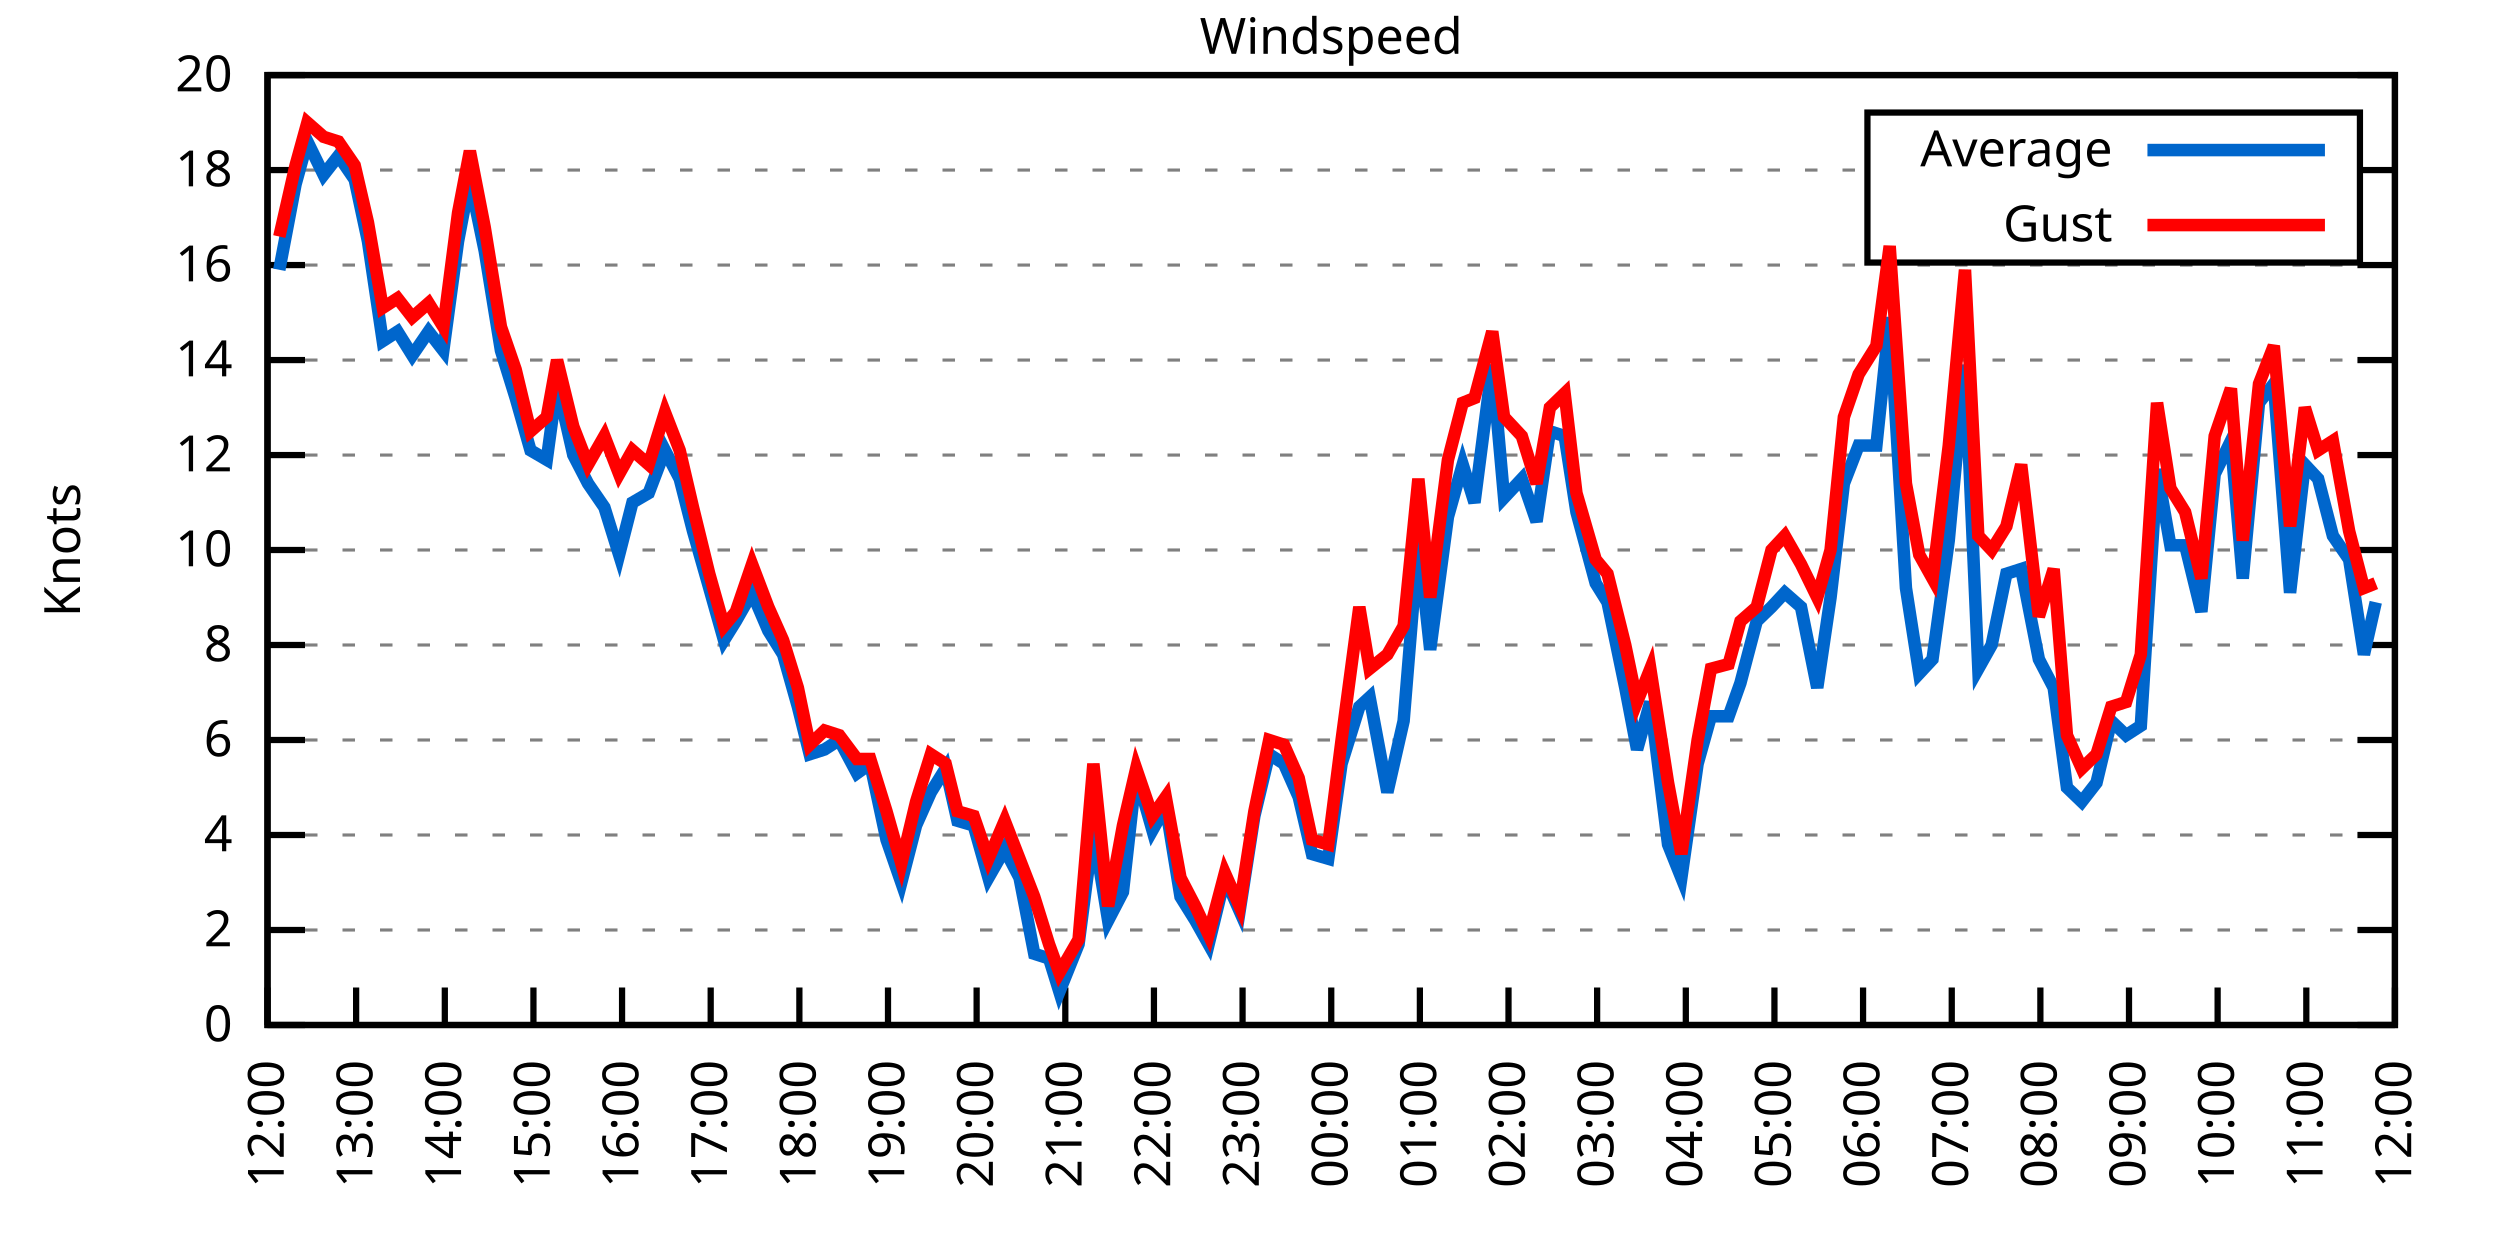
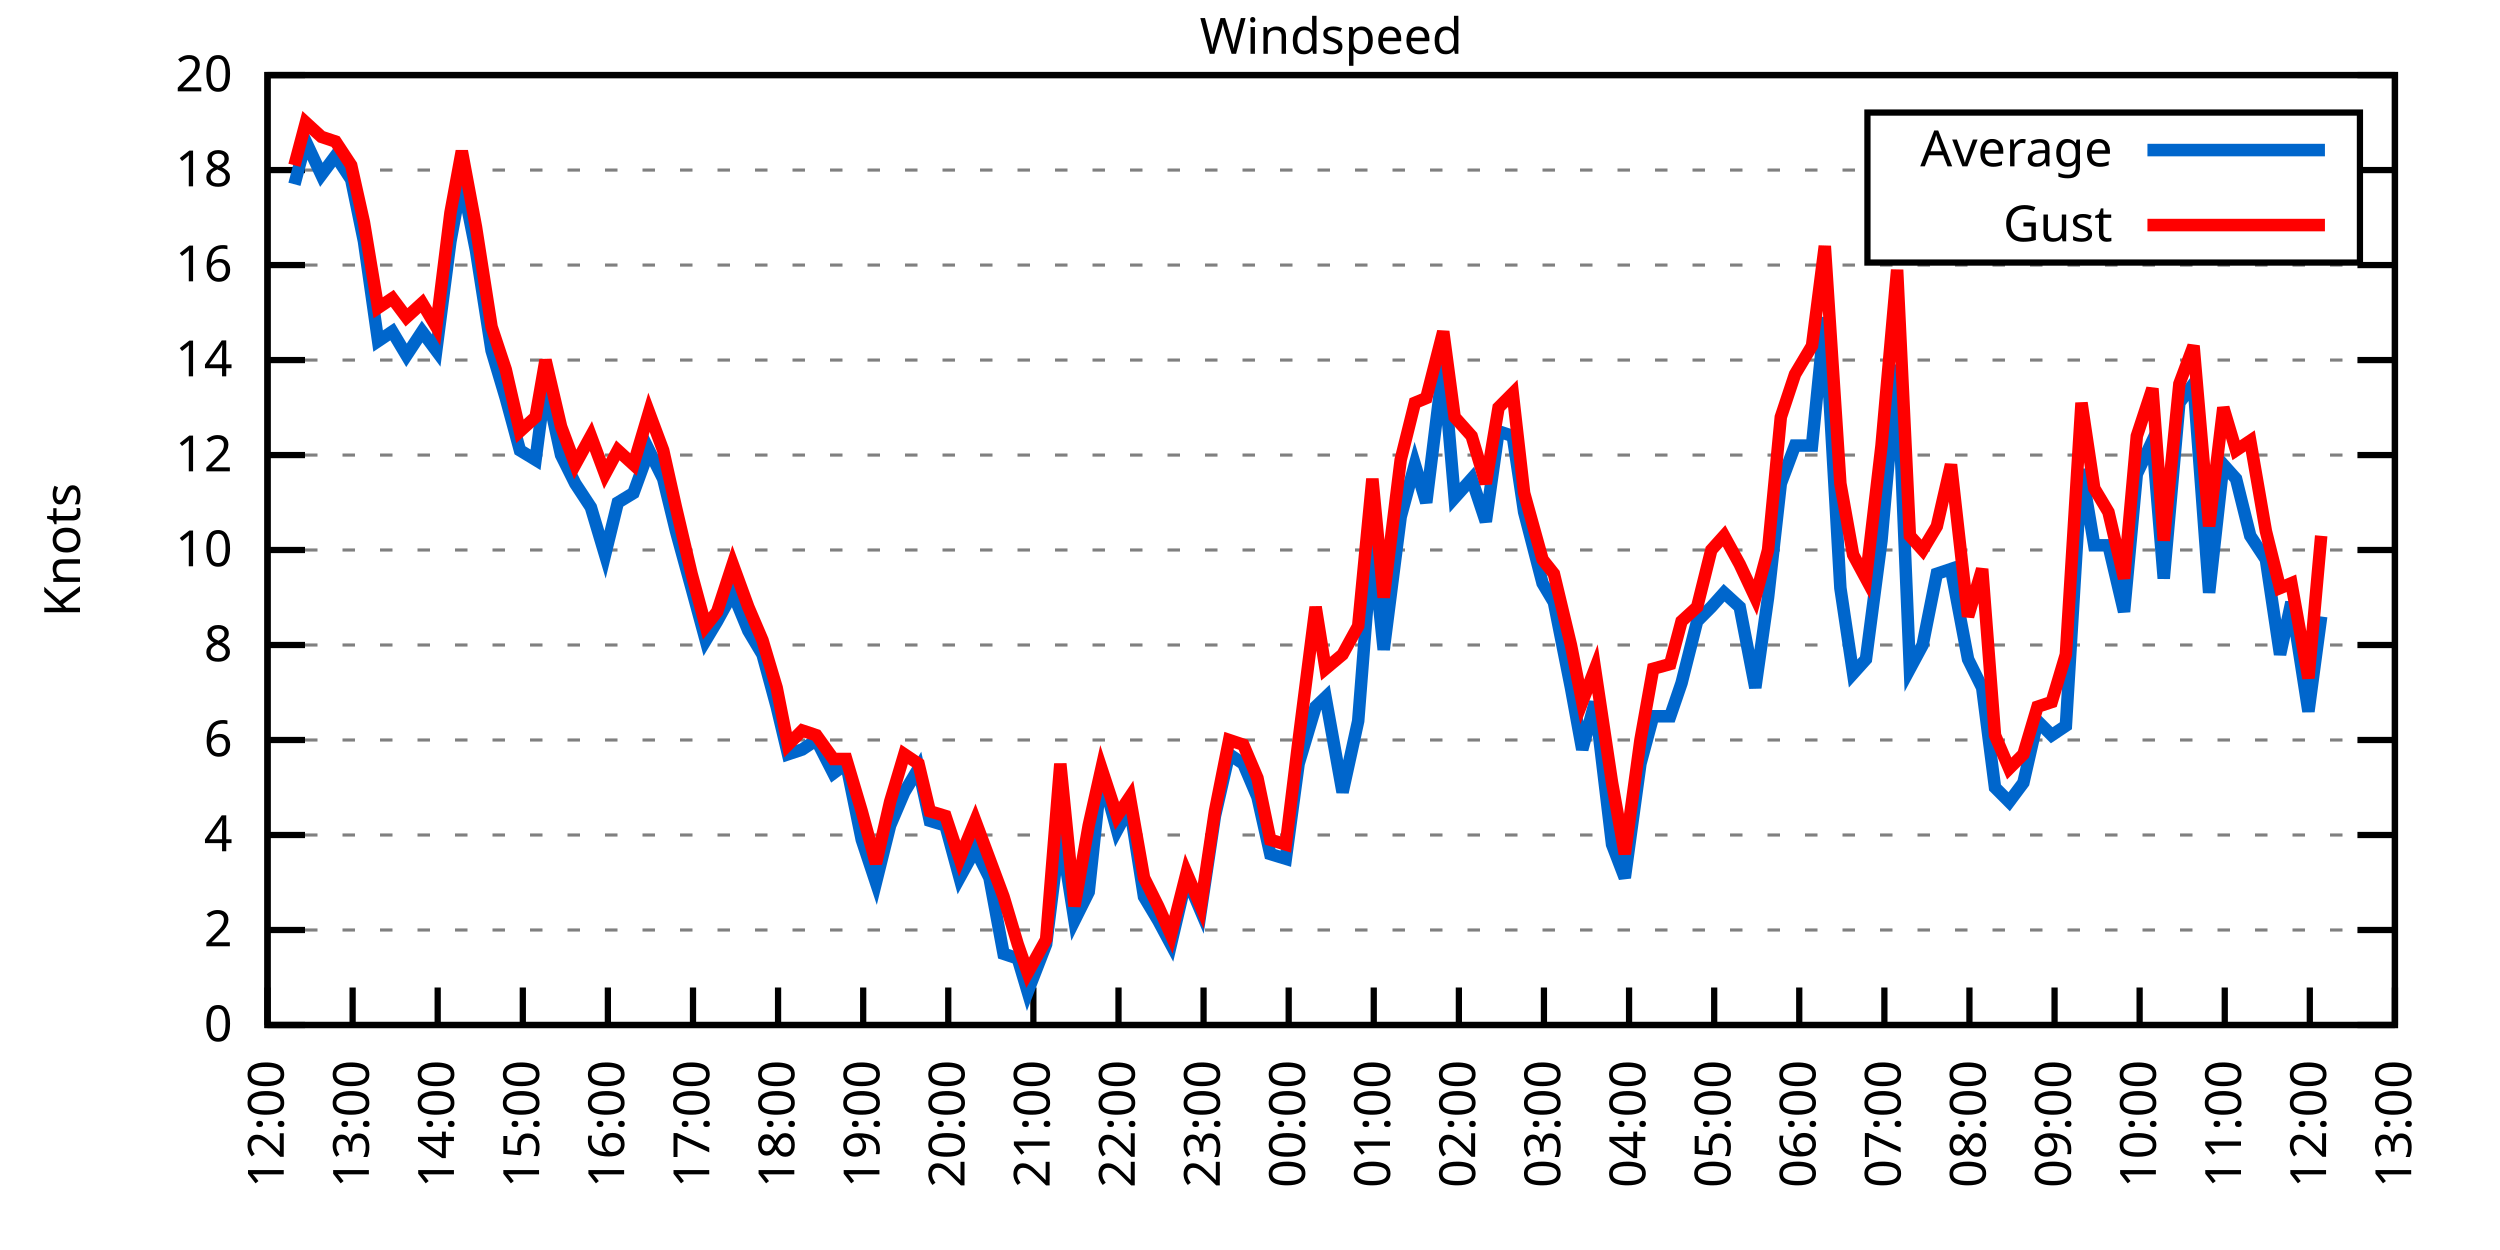
<svg xmlns="http://www.w3.org/2000/svg" xmlns:xlink="http://www.w3.org/1999/xlink" width="400" height="200" viewBox="0 0 400 200">
  <g id="gnuplot_canvas">
    <rect x="0" y="0" width="400" height="200" fill="none" />
    <defs>
      <circle id="gpDot" r="0.5" stroke-width="0.5" stroke="currentColor" />
      <path id="gpPt0" stroke-width="0.333" stroke="currentColor" d="M-1,0 h2 M0,-1 v2" />
      <path id="gpPt1" stroke-width="0.333" stroke="currentColor" d="M-1,-1 L1,1 M1,-1 L-1,1" />
      <path id="gpPt2" stroke-width="0.333" stroke="currentColor" d="M-1,0 L1,0 M0,-1 L0,1 M-1,-1 L1,1 M-1,1 L1,-1" />
      <rect id="gpPt3" stroke-width="0.333" stroke="currentColor" x="-1" y="-1" width="2" height="2" />
      <rect id="gpPt4" stroke-width="0.333" stroke="currentColor" fill="currentColor" x="-1" y="-1" width="2" height="2" />
      <circle id="gpPt5" stroke-width="0.333" stroke="currentColor" cx="0" cy="0" r="1" />
      <use xlink:href="#gpPt5" id="gpPt6" fill="currentColor" stroke="none" />
      <path id="gpPt7" stroke-width="0.333" stroke="currentColor" d="M0,-1.33 L-1.33,0.67 L1.33,0.67 z" />
      <use xlink:href="#gpPt7" id="gpPt8" fill="currentColor" stroke="none" />
      <use xlink:href="#gpPt7" id="gpPt9" stroke="currentColor" transform="rotate(180)" />
      <use xlink:href="#gpPt9" id="gpPt10" fill="currentColor" stroke="none" />
      <use xlink:href="#gpPt3" id="gpPt11" stroke="currentColor" transform="rotate(45)" />
      <use xlink:href="#gpPt11" id="gpPt12" fill="currentColor" stroke="none" />
      <path id="gpPt13" stroke-width="0.333" stroke="currentColor" d="M0,1.330 L1.265,0.411 L0.782,-1.067 L-0.782,-1.076 L-1.265,0.411 z" />
      <use xlink:href="#gpPt13" id="gpPt14" fill="currentColor" stroke="none" />
      <filter id="textbox" filterUnits="objectBoundingBox" x="0" y="0" height="1" width="1">
        <feFlood flood-color="white" flood-opacity="1" result="bgnd" />
        <feComposite in="SourceGraphic" in2="bgnd" operator="atop" />
      </filter>
      <filter id="greybox" filterUnits="objectBoundingBox" x="0" y="0" height="1" width="1">
        <feFlood flood-color="lightgrey" flood-opacity="1" result="grey" />
        <feComposite in="SourceGraphic" in2="grey" operator="atop" />
      </filter>
    </defs>
    <g fill="none" color="white" stroke="currentColor" stroke-width="1.00" stroke-linecap="butt" stroke-linejoin="miter">
</g>
    <g fill="none" color="black" stroke="currentColor" stroke-width="1.00" stroke-linecap="butt" stroke-linejoin="miter">
      <g stroke="none" shape-rendering="crispEdges">
        <polygon fill="rgb(255, 255, 255)" points="42.80,164.00 383.18,164.00 383.18,12.02 42.80,12.02 " />
      </g>
    </g>
    <g fill="none" color="black" stroke="currentColor" stroke-width="1.00" stroke-linecap="butt" stroke-linejoin="miter">
</g>
    <g fill="none" color="black" stroke="black" stroke-width="0.50" stroke-linecap="butt" stroke-linejoin="miter">
</g>
    <g fill="none" color="gray" stroke="currentColor" stroke-width="0.50" stroke-linecap="butt" stroke-linejoin="miter">
      <path stroke="gray" stroke-dasharray="2,4" class="gridline" d="M42.80,164.00 L383.19,164.00  " />
    </g>
    <g fill="none" color="gray" stroke="gray" stroke-width="1.00" stroke-linecap="butt" stroke-linejoin="miter">
</g>
    <g fill="none" color="black" stroke="currentColor" stroke-width="1.00" stroke-linecap="butt" stroke-linejoin="miter">
      <path stroke="black" d="M42.80,164.00 L48.80,164.00 M383.19,164.00 L377.19,164.00  " />
      <g transform="translate(37.20,166.60)" stroke="none" fill="black" font-family="Sans" font-size="8.00" text-anchor="end">
        <text>
          <tspan font-family="Sans"> 0</tspan>
        </text>
      </g>
    </g>
    <g fill="none" color="black" stroke="currentColor" stroke-width="1.00" stroke-linecap="butt" stroke-linejoin="miter">
</g>
    <g fill="none" color="black" stroke="black" stroke-width="0.50" stroke-linecap="butt" stroke-linejoin="miter">
</g>
    <g fill="none" color="gray" stroke="currentColor" stroke-width="0.50" stroke-linecap="butt" stroke-linejoin="miter">
      <path stroke="gray" stroke-dasharray="2,4" class="gridline" d="M42.80,148.80 L383.19,148.80  " />
    </g>
    <g fill="none" color="gray" stroke="gray" stroke-width="1.00" stroke-linecap="butt" stroke-linejoin="miter">
</g>
    <g fill="none" color="black" stroke="currentColor" stroke-width="1.00" stroke-linecap="butt" stroke-linejoin="miter">
      <path stroke="black" d="M42.80,148.80 L48.80,148.80 M383.19,148.80 L377.19,148.80  " />
      <g transform="translate(37.20,151.40)" stroke="none" fill="black" font-family="Sans" font-size="8.00" text-anchor="end">
        <text>
          <tspan font-family="Sans"> 2</tspan>
        </text>
      </g>
    </g>
    <g fill="none" color="black" stroke="currentColor" stroke-width="1.00" stroke-linecap="butt" stroke-linejoin="miter">
</g>
    <g fill="none" color="black" stroke="black" stroke-width="0.50" stroke-linecap="butt" stroke-linejoin="miter">
</g>
    <g fill="none" color="gray" stroke="currentColor" stroke-width="0.50" stroke-linecap="butt" stroke-linejoin="miter">
      <path stroke="gray" stroke-dasharray="2,4" class="gridline" d="M42.80,133.60 L383.19,133.60  " />
    </g>
    <g fill="none" color="gray" stroke="gray" stroke-width="1.00" stroke-linecap="butt" stroke-linejoin="miter">
</g>
    <g fill="none" color="black" stroke="currentColor" stroke-width="1.00" stroke-linecap="butt" stroke-linejoin="miter">
      <path stroke="black" d="M42.80,133.60 L48.80,133.60 M383.19,133.60 L377.19,133.60  " />
      <g transform="translate(37.20,136.20)" stroke="none" fill="black" font-family="Sans" font-size="8.00" text-anchor="end">
        <text>
          <tspan font-family="Sans"> 4</tspan>
        </text>
      </g>
    </g>
    <g fill="none" color="black" stroke="currentColor" stroke-width="1.00" stroke-linecap="butt" stroke-linejoin="miter">
</g>
    <g fill="none" color="black" stroke="black" stroke-width="0.50" stroke-linecap="butt" stroke-linejoin="miter">
</g>
    <g fill="none" color="gray" stroke="currentColor" stroke-width="0.50" stroke-linecap="butt" stroke-linejoin="miter">
      <path stroke="gray" stroke-dasharray="2,4" class="gridline" d="M42.80,118.40 L383.19,118.40  " />
    </g>
    <g fill="none" color="gray" stroke="gray" stroke-width="1.00" stroke-linecap="butt" stroke-linejoin="miter">
</g>
    <g fill="none" color="black" stroke="currentColor" stroke-width="1.00" stroke-linecap="butt" stroke-linejoin="miter">
      <path stroke="black" d="M42.80,118.40 L48.80,118.40 M383.19,118.40 L377.19,118.40  " />
      <g transform="translate(37.20,121.00)" stroke="none" fill="black" font-family="Sans" font-size="8.00" text-anchor="end">
        <text>
          <tspan font-family="Sans"> 6</tspan>
        </text>
      </g>
    </g>
    <g fill="none" color="black" stroke="currentColor" stroke-width="1.00" stroke-linecap="butt" stroke-linejoin="miter">
</g>
    <g fill="none" color="black" stroke="black" stroke-width="0.50" stroke-linecap="butt" stroke-linejoin="miter">
</g>
    <g fill="none" color="gray" stroke="currentColor" stroke-width="0.50" stroke-linecap="butt" stroke-linejoin="miter">
      <path stroke="gray" stroke-dasharray="2,4" class="gridline" d="M42.80,103.20 L383.19,103.20  " />
    </g>
    <g fill="none" color="gray" stroke="gray" stroke-width="1.00" stroke-linecap="butt" stroke-linejoin="miter">
</g>
    <g fill="none" color="black" stroke="currentColor" stroke-width="1.00" stroke-linecap="butt" stroke-linejoin="miter">
      <path stroke="black" d="M42.80,103.20 L48.80,103.20 M383.19,103.20 L377.19,103.20  " />
      <g transform="translate(37.20,105.80)" stroke="none" fill="black" font-family="Sans" font-size="8.00" text-anchor="end">
        <text>
          <tspan font-family="Sans"> 8</tspan>
        </text>
      </g>
    </g>
    <g fill="none" color="black" stroke="currentColor" stroke-width="1.00" stroke-linecap="butt" stroke-linejoin="miter">
</g>
    <g fill="none" color="black" stroke="black" stroke-width="0.50" stroke-linecap="butt" stroke-linejoin="miter">
</g>
    <g fill="none" color="gray" stroke="currentColor" stroke-width="0.50" stroke-linecap="butt" stroke-linejoin="miter">
      <path stroke="gray" stroke-dasharray="2,4" class="gridline" d="M42.80,88.00 L383.19,88.00  " />
    </g>
    <g fill="none" color="gray" stroke="gray" stroke-width="1.00" stroke-linecap="butt" stroke-linejoin="miter">
</g>
    <g fill="none" color="black" stroke="currentColor" stroke-width="1.00" stroke-linecap="butt" stroke-linejoin="miter">
      <path stroke="black" d="M42.80,88.00 L48.80,88.00 M383.19,88.00 L377.19,88.00  " />
      <g transform="translate(37.20,90.60)" stroke="none" fill="black" font-family="Sans" font-size="8.00" text-anchor="end">
        <text>
          <tspan font-family="Sans"> 10</tspan>
        </text>
      </g>
    </g>
    <g fill="none" color="black" stroke="currentColor" stroke-width="1.00" stroke-linecap="butt" stroke-linejoin="miter">
</g>
    <g fill="none" color="black" stroke="black" stroke-width="0.50" stroke-linecap="butt" stroke-linejoin="miter">
</g>
    <g fill="none" color="gray" stroke="currentColor" stroke-width="0.50" stroke-linecap="butt" stroke-linejoin="miter">
      <path stroke="gray" stroke-dasharray="2,4" class="gridline" d="M42.80,72.81 L383.19,72.81  " />
    </g>
    <g fill="none" color="gray" stroke="gray" stroke-width="1.00" stroke-linecap="butt" stroke-linejoin="miter">
</g>
    <g fill="none" color="black" stroke="currentColor" stroke-width="1.00" stroke-linecap="butt" stroke-linejoin="miter">
      <path stroke="black" d="M42.80,72.81 L48.80,72.81 M383.19,72.81 L377.19,72.81  " />
      <g transform="translate(37.20,75.41)" stroke="none" fill="black" font-family="Sans" font-size="8.00" text-anchor="end">
        <text>
          <tspan font-family="Sans"> 12</tspan>
        </text>
      </g>
    </g>
    <g fill="none" color="black" stroke="currentColor" stroke-width="1.00" stroke-linecap="butt" stroke-linejoin="miter">
</g>
    <g fill="none" color="black" stroke="black" stroke-width="0.50" stroke-linecap="butt" stroke-linejoin="miter">
</g>
    <g fill="none" color="gray" stroke="currentColor" stroke-width="0.50" stroke-linecap="butt" stroke-linejoin="miter">
      <path stroke="gray" stroke-dasharray="2,4" class="gridline" d="M42.80,57.61 L383.19,57.61  " />
    </g>
    <g fill="none" color="gray" stroke="gray" stroke-width="1.00" stroke-linecap="butt" stroke-linejoin="miter">
</g>
    <g fill="none" color="black" stroke="currentColor" stroke-width="1.00" stroke-linecap="butt" stroke-linejoin="miter">
      <path stroke="black" d="M42.80,57.61 L48.80,57.61 M383.19,57.61 L377.19,57.61  " />
      <g transform="translate(37.20,60.21)" stroke="none" fill="black" font-family="Sans" font-size="8.00" text-anchor="end">
        <text>
          <tspan font-family="Sans"> 14</tspan>
        </text>
      </g>
    </g>
    <g fill="none" color="black" stroke="currentColor" stroke-width="1.00" stroke-linecap="butt" stroke-linejoin="miter">
</g>
    <g fill="none" color="black" stroke="black" stroke-width="0.50" stroke-linecap="butt" stroke-linejoin="miter">
</g>
    <g fill="none" color="gray" stroke="currentColor" stroke-width="0.50" stroke-linecap="butt" stroke-linejoin="miter">
      <path stroke="gray" stroke-dasharray="2,4" class="gridline" d="M42.80,42.41 L383.19,42.41  " />
    </g>
    <g fill="none" color="gray" stroke="gray" stroke-width="1.00" stroke-linecap="butt" stroke-linejoin="miter">
</g>
    <g fill="none" color="black" stroke="currentColor" stroke-width="1.00" stroke-linecap="butt" stroke-linejoin="miter">
      <path stroke="black" d="M42.80,42.41 L48.80,42.41 M383.19,42.41 L377.19,42.41  " />
      <g transform="translate(37.20,45.01)" stroke="none" fill="black" font-family="Sans" font-size="8.00" text-anchor="end">
        <text>
          <tspan font-family="Sans"> 16</tspan>
        </text>
      </g>
    </g>
    <g fill="none" color="black" stroke="currentColor" stroke-width="1.00" stroke-linecap="butt" stroke-linejoin="miter">
</g>
    <g fill="none" color="black" stroke="black" stroke-width="0.50" stroke-linecap="butt" stroke-linejoin="miter">
</g>
    <g fill="none" color="gray" stroke="currentColor" stroke-width="0.50" stroke-linecap="butt" stroke-linejoin="miter">
      <path stroke="gray" stroke-dasharray="2,4" class="gridline" d="M42.80,27.21 L298.79,27.21 M377.59,27.21 L383.19,27.21  " />
    </g>
    <g fill="none" color="gray" stroke="gray" stroke-width="1.00" stroke-linecap="butt" stroke-linejoin="miter">
</g>
    <g fill="none" color="black" stroke="currentColor" stroke-width="1.00" stroke-linecap="butt" stroke-linejoin="miter">
      <path stroke="black" d="M42.80,27.21 L48.80,27.21 M383.19,27.21 L377.19,27.21  " />
      <g transform="translate(37.20,29.81)" stroke="none" fill="black" font-family="Sans" font-size="8.00" text-anchor="end">
        <text>
          <tspan font-family="Sans"> 18</tspan>
        </text>
      </g>
    </g>
    <g fill="none" color="black" stroke="currentColor" stroke-width="1.00" stroke-linecap="butt" stroke-linejoin="miter">
</g>
    <g fill="none" color="black" stroke="black" stroke-width="0.50" stroke-linecap="butt" stroke-linejoin="miter">
</g>
    <g fill="none" color="gray" stroke="currentColor" stroke-width="0.50" stroke-linecap="butt" stroke-linejoin="miter">
      <path stroke="gray" stroke-dasharray="2,4" class="gridline" d="M42.80,12.01 L383.19,12.01  " />
    </g>
    <g fill="none" color="gray" stroke="gray" stroke-width="1.00" stroke-linecap="butt" stroke-linejoin="miter">
</g>
    <g fill="none" color="black" stroke="currentColor" stroke-width="1.00" stroke-linecap="butt" stroke-linejoin="miter">
      <path stroke="black" d="M42.80,12.01 L48.80,12.01 M383.19,12.01 L377.19,12.01  " />
      <g transform="translate(37.20,14.61)" stroke="none" fill="black" font-family="Sans" font-size="8.00" text-anchor="end">
        <text>
          <tspan font-family="Sans"> 20</tspan>
        </text>
      </g>
    </g>
    <g fill="none" color="black" stroke="currentColor" stroke-width="1.00" stroke-linecap="butt" stroke-linejoin="miter">
      <path stroke="black" d="M42.80,164.00 L42.80,158.00  " />
      <g transform="translate(45.40,169.60) rotate(270.00)" stroke="none" fill="black" font-family="Sans" font-size="8.00" text-anchor="end">
        <text>
          <tspan font-family="Sans">12:00</tspan>
        </text>
      </g>
    </g>
    <g fill="none" color="black" stroke="currentColor" stroke-width="1.00" stroke-linecap="butt" stroke-linejoin="miter">
-       <path stroke="black" d="M56.98,164.00 L56.98,158.00  " />
-       <g transform="translate(59.58,169.60) rotate(270.00)" stroke="none" fill="black" font-family="Sans" font-size="8.00" text-anchor="end">
+       <path stroke="black" d="M56.42,164.00 L56.42,158.00  " />
+       <g transform="translate(59.02,169.60) rotate(270.00)" stroke="none" fill="black" font-family="Sans" font-size="8.00" text-anchor="end">
        <text>
          <tspan font-family="Sans">13:00</tspan>
        </text>
      </g>
    </g>
    <g fill="none" color="black" stroke="currentColor" stroke-width="1.00" stroke-linecap="butt" stroke-linejoin="miter">
-       <path stroke="black" d="M71.17,164.00 L71.17,158.00  " />
-       <g transform="translate(73.77,169.60) rotate(270.00)" stroke="none" fill="black" font-family="Sans" font-size="8.00" text-anchor="end">
+       <path stroke="black" d="M70.03,164.00 L70.03,158.00  " />
+       <g transform="translate(72.63,169.60) rotate(270.00)" stroke="none" fill="black" font-family="Sans" font-size="8.00" text-anchor="end">
        <text>
          <tspan font-family="Sans">14:00</tspan>
        </text>
      </g>
    </g>
    <g fill="none" color="black" stroke="currentColor" stroke-width="1.00" stroke-linecap="butt" stroke-linejoin="miter">
-       <path stroke="black" d="M85.35,164.00 L85.35,158.00  " />
-       <g transform="translate(87.95,169.60) rotate(270.00)" stroke="none" fill="black" font-family="Sans" font-size="8.00" text-anchor="end">
+       <path stroke="black" d="M83.65,164.00 L83.65,158.00  " />
+       <g transform="translate(86.25,169.60) rotate(270.00)" stroke="none" fill="black" font-family="Sans" font-size="8.00" text-anchor="end">
        <text>
          <tspan font-family="Sans">15:00</tspan>
        </text>
      </g>
    </g>
    <g fill="none" color="black" stroke="currentColor" stroke-width="1.00" stroke-linecap="butt" stroke-linejoin="miter">
-       <path stroke="black" d="M99.53,164.00 L99.53,158.00  " />
-       <g transform="translate(102.13,169.60) rotate(270.00)" stroke="none" fill="black" font-family="Sans" font-size="8.00" text-anchor="end">
+       <path stroke="black" d="M97.26,164.00 L97.26,158.00  " />
+       <g transform="translate(99.86,169.60) rotate(270.00)" stroke="none" fill="black" font-family="Sans" font-size="8.00" text-anchor="end">
        <text>
          <tspan font-family="Sans">16:00</tspan>
        </text>
      </g>
    </g>
    <g fill="none" color="black" stroke="currentColor" stroke-width="1.00" stroke-linecap="butt" stroke-linejoin="miter">
-       <path stroke="black" d="M113.71,164.00 L113.71,158.00  " />
-       <g transform="translate(116.31,169.60) rotate(270.00)" stroke="none" fill="black" font-family="Sans" font-size="8.00" text-anchor="end">
+       <path stroke="black" d="M110.88,164.00 L110.88,158.00  " />
+       <g transform="translate(113.48,169.60) rotate(270.00)" stroke="none" fill="black" font-family="Sans" font-size="8.00" text-anchor="end">
        <text>
          <tspan font-family="Sans">17:00</tspan>
        </text>
      </g>
    </g>
    <g fill="none" color="black" stroke="currentColor" stroke-width="1.00" stroke-linecap="butt" stroke-linejoin="miter">
-       <path stroke="black" d="M127.90,164.00 L127.90,158.00  " />
-       <g transform="translate(130.50,169.60) rotate(270.00)" stroke="none" fill="black" font-family="Sans" font-size="8.00" text-anchor="end">
+       <path stroke="black" d="M124.49,164.00 L124.49,158.00  " />
+       <g transform="translate(127.09,169.60) rotate(270.00)" stroke="none" fill="black" font-family="Sans" font-size="8.00" text-anchor="end">
        <text>
          <tspan font-family="Sans">18:00</tspan>
        </text>
      </g>
    </g>
    <g fill="none" color="black" stroke="currentColor" stroke-width="1.00" stroke-linecap="butt" stroke-linejoin="miter">
-       <path stroke="black" d="M142.08,164.00 L142.08,158.00  " />
-       <g transform="translate(144.68,169.60) rotate(270.00)" stroke="none" fill="black" font-family="Sans" font-size="8.00" text-anchor="end">
+       <path stroke="black" d="M138.11,164.00 L138.11,158.00  " />
+       <g transform="translate(140.71,169.60) rotate(270.00)" stroke="none" fill="black" font-family="Sans" font-size="8.00" text-anchor="end">
        <text>
          <tspan font-family="Sans">19:00</tspan>
        </text>
      </g>
    </g>
    <g fill="none" color="black" stroke="currentColor" stroke-width="1.00" stroke-linecap="butt" stroke-linejoin="miter">
-       <path stroke="black" d="M156.26,164.00 L156.26,158.00  " />
-       <g transform="translate(158.86,169.60) rotate(270.00)" stroke="none" fill="black" font-family="Sans" font-size="8.00" text-anchor="end">
+       <path stroke="black" d="M151.72,164.00 L151.72,158.00  " />
+       <g transform="translate(154.32,169.60) rotate(270.00)" stroke="none" fill="black" font-family="Sans" font-size="8.00" text-anchor="end">
        <text>
          <tspan font-family="Sans">20:00</tspan>
        </text>
      </g>
    </g>
    <g fill="none" color="black" stroke="currentColor" stroke-width="1.00" stroke-linecap="butt" stroke-linejoin="miter">
-       <path stroke="black" d="M170.45,164.00 L170.45,158.00  " />
-       <g transform="translate(173.05,169.60) rotate(270.00)" stroke="none" fill="black" font-family="Sans" font-size="8.00" text-anchor="end">
+       <path stroke="black" d="M165.34,164.00 L165.34,158.00  " />
+       <g transform="translate(167.94,169.60) rotate(270.00)" stroke="none" fill="black" font-family="Sans" font-size="8.00" text-anchor="end">
        <text>
          <tspan font-family="Sans">21:00</tspan>
        </text>
      </g>
    </g>
    <g fill="none" color="black" stroke="currentColor" stroke-width="1.00" stroke-linecap="butt" stroke-linejoin="miter">
-       <path stroke="black" d="M184.63,164.00 L184.63,158.00  " />
-       <g transform="translate(187.23,169.60) rotate(270.00)" stroke="none" fill="black" font-family="Sans" font-size="8.00" text-anchor="end">
+       <path stroke="black" d="M178.96,164.00 L178.96,158.00  " />
+       <g transform="translate(181.56,169.60) rotate(270.00)" stroke="none" fill="black" font-family="Sans" font-size="8.00" text-anchor="end">
        <text>
          <tspan font-family="Sans">22:00</tspan>
        </text>
      </g>
    </g>
    <g fill="none" color="black" stroke="currentColor" stroke-width="1.00" stroke-linecap="butt" stroke-linejoin="miter">
-       <path stroke="black" d="M198.81,164.00 L198.81,158.00  " />
-       <g transform="translate(201.41,169.60) rotate(270.00)" stroke="none" fill="black" font-family="Sans" font-size="8.00" text-anchor="end">
+       <path stroke="black" d="M192.57,164.00 L192.57,158.00  " />
+       <g transform="translate(195.17,169.60) rotate(270.00)" stroke="none" fill="black" font-family="Sans" font-size="8.00" text-anchor="end">
        <text>
          <tspan font-family="Sans">23:00</tspan>
        </text>
      </g>
    </g>
    <g fill="none" color="black" stroke="currentColor" stroke-width="1.00" stroke-linecap="butt" stroke-linejoin="miter">
-       <path stroke="black" d="M213.00,164.00 L213.00,158.00  " />
-       <g transform="translate(215.60,169.60) rotate(270.00)" stroke="none" fill="black" font-family="Sans" font-size="8.00" text-anchor="end">
+       <path stroke="black" d="M206.19,164.00 L206.19,158.00  " />
+       <g transform="translate(208.79,169.60) rotate(270.00)" stroke="none" fill="black" font-family="Sans" font-size="8.00" text-anchor="end">
        <text>
          <tspan font-family="Sans">00:00</tspan>
        </text>
      </g>
    </g>
    <g fill="none" color="black" stroke="currentColor" stroke-width="1.00" stroke-linecap="butt" stroke-linejoin="miter">
-       <path stroke="black" d="M227.18,164.00 L227.18,158.00  " />
-       <g transform="translate(229.78,169.60) rotate(270.00)" stroke="none" fill="black" font-family="Sans" font-size="8.00" text-anchor="end">
+       <path stroke="black" d="M219.80,164.00 L219.80,158.00  " />
+       <g transform="translate(222.40,169.60) rotate(270.00)" stroke="none" fill="black" font-family="Sans" font-size="8.00" text-anchor="end">
        <text>
          <tspan font-family="Sans">01:00</tspan>
        </text>
      </g>
    </g>
    <g fill="none" color="black" stroke="currentColor" stroke-width="1.00" stroke-linecap="butt" stroke-linejoin="miter">
-       <path stroke="black" d="M241.36,164.00 L241.36,158.00  " />
-       <g transform="translate(243.96,169.60) rotate(270.00)" stroke="none" fill="black" font-family="Sans" font-size="8.00" text-anchor="end">
+       <path stroke="black" d="M233.42,164.00 L233.42,158.00  " />
+       <g transform="translate(236.02,169.60) rotate(270.00)" stroke="none" fill="black" font-family="Sans" font-size="8.00" text-anchor="end">
        <text>
          <tspan font-family="Sans">02:00</tspan>
        </text>
      </g>
    </g>
    <g fill="none" color="black" stroke="currentColor" stroke-width="1.00" stroke-linecap="butt" stroke-linejoin="miter">
-       <path stroke="black" d="M255.54,164.00 L255.54,158.00  " />
-       <g transform="translate(258.14,169.60) rotate(270.00)" stroke="none" fill="black" font-family="Sans" font-size="8.00" text-anchor="end">
+       <path stroke="black" d="M247.03,164.00 L247.03,158.00  " />
+       <g transform="translate(249.63,169.60) rotate(270.00)" stroke="none" fill="black" font-family="Sans" font-size="8.00" text-anchor="end">
        <text>
          <tspan font-family="Sans">03:00</tspan>
        </text>
      </g>
    </g>
    <g fill="none" color="black" stroke="currentColor" stroke-width="1.00" stroke-linecap="butt" stroke-linejoin="miter">
-       <path stroke="black" d="M269.73,164.00 L269.73,158.00  " />
-       <g transform="translate(272.33,169.60) rotate(270.00)" stroke="none" fill="black" font-family="Sans" font-size="8.00" text-anchor="end">
+       <path stroke="black" d="M260.65,164.00 L260.65,158.00  " />
+       <g transform="translate(263.25,169.60) rotate(270.00)" stroke="none" fill="black" font-family="Sans" font-size="8.00" text-anchor="end">
        <text>
          <tspan font-family="Sans">04:00</tspan>
        </text>
      </g>
    </g>
    <g fill="none" color="black" stroke="currentColor" stroke-width="1.00" stroke-linecap="butt" stroke-linejoin="miter">
-       <path stroke="black" d="M283.91,164.00 L283.91,158.00  " />
-       <g transform="translate(286.51,169.60) rotate(270.00)" stroke="none" fill="black" font-family="Sans" font-size="8.00" text-anchor="end">
+       <path stroke="black" d="M274.27,164.00 L274.27,158.00  " />
+       <g transform="translate(276.87,169.60) rotate(270.00)" stroke="none" fill="black" font-family="Sans" font-size="8.00" text-anchor="end">
        <text>
          <tspan font-family="Sans">05:00</tspan>
        </text>
      </g>
    </g>
    <g fill="none" color="black" stroke="currentColor" stroke-width="1.00" stroke-linecap="butt" stroke-linejoin="miter">
-       <path stroke="black" d="M298.09,164.00 L298.09,158.00  " />
-       <g transform="translate(300.69,169.60) rotate(270.00)" stroke="none" fill="black" font-family="Sans" font-size="8.00" text-anchor="end">
+       <path stroke="black" d="M287.88,164.00 L287.88,158.00  " />
+       <g transform="translate(290.48,169.60) rotate(270.00)" stroke="none" fill="black" font-family="Sans" font-size="8.00" text-anchor="end">
        <text>
          <tspan font-family="Sans">06:00</tspan>
        </text>
      </g>
    </g>
    <g fill="none" color="black" stroke="currentColor" stroke-width="1.00" stroke-linecap="butt" stroke-linejoin="miter">
-       <path stroke="black" d="M312.28,164.00 L312.28,158.00  " />
-       <g transform="translate(314.88,169.60) rotate(270.00)" stroke="none" fill="black" font-family="Sans" font-size="8.00" text-anchor="end">
+       <path stroke="black" d="M301.50,164.00 L301.50,158.00  " />
+       <g transform="translate(304.10,169.60) rotate(270.00)" stroke="none" fill="black" font-family="Sans" font-size="8.00" text-anchor="end">
        <text>
          <tspan font-family="Sans">07:00</tspan>
        </text>
      </g>
    </g>
    <g fill="none" color="black" stroke="currentColor" stroke-width="1.00" stroke-linecap="butt" stroke-linejoin="miter">
-       <path stroke="black" d="M326.46,164.00 L326.46,158.00  " />
-       <g transform="translate(329.06,169.60) rotate(270.00)" stroke="none" fill="black" font-family="Sans" font-size="8.00" text-anchor="end">
+       <path stroke="black" d="M315.11,164.00 L315.11,158.00  " />
+       <g transform="translate(317.71,169.60) rotate(270.00)" stroke="none" fill="black" font-family="Sans" font-size="8.00" text-anchor="end">
        <text>
          <tspan font-family="Sans">08:00</tspan>
        </text>
      </g>
    </g>
    <g fill="none" color="black" stroke="currentColor" stroke-width="1.00" stroke-linecap="butt" stroke-linejoin="miter">
-       <path stroke="black" d="M340.64,164.00 L340.64,158.00  " />
-       <g transform="translate(343.24,169.60) rotate(270.00)" stroke="none" fill="black" font-family="Sans" font-size="8.00" text-anchor="end">
+       <path stroke="black" d="M328.73,164.00 L328.73,158.00  " />
+       <g transform="translate(331.33,169.60) rotate(270.00)" stroke="none" fill="black" font-family="Sans" font-size="8.00" text-anchor="end">
        <text>
          <tspan font-family="Sans">09:00</tspan>
        </text>
      </g>
    </g>
    <g fill="none" color="black" stroke="currentColor" stroke-width="1.00" stroke-linecap="butt" stroke-linejoin="miter">
-       <path stroke="black" d="M354.82,164.00 L354.82,158.00  " />
-       <g transform="translate(357.42,169.60) rotate(270.00)" stroke="none" fill="black" font-family="Sans" font-size="8.00" text-anchor="end">
+       <path stroke="black" d="M342.34,164.00 L342.34,158.00  " />
+       <g transform="translate(344.94,169.60) rotate(270.00)" stroke="none" fill="black" font-family="Sans" font-size="8.00" text-anchor="end">
        <text>
          <tspan font-family="Sans">10:00</tspan>
        </text>
      </g>
    </g>
    <g fill="none" color="black" stroke="currentColor" stroke-width="1.00" stroke-linecap="butt" stroke-linejoin="miter">
-       <path stroke="black" d="M369.01,164.00 L369.01,158.00  " />
-       <g transform="translate(371.61,169.60) rotate(270.00)" stroke="none" fill="black" font-family="Sans" font-size="8.00" text-anchor="end">
+       <path stroke="black" d="M355.96,164.00 L355.96,158.00  " />
+       <g transform="translate(358.56,169.60) rotate(270.00)" stroke="none" fill="black" font-family="Sans" font-size="8.00" text-anchor="end">
        <text>
          <tspan font-family="Sans">11:00</tspan>
+         </text>
+       </g>
+     </g>
+     <g fill="none" color="black" stroke="currentColor" stroke-width="1.00" stroke-linecap="butt" stroke-linejoin="miter">
+       <path stroke="black" d="M369.57,164.00 L369.57,158.00  " />
+       <g transform="translate(372.17,169.60) rotate(270.00)" stroke="none" fill="black" font-family="Sans" font-size="8.00" text-anchor="end">
+         <text>
+           <tspan font-family="Sans">12:00</tspan>
        </text>
      </g>
    </g>
    <g fill="none" color="black" stroke="currentColor" stroke-width="1.00" stroke-linecap="butt" stroke-linejoin="miter">
      <path stroke="black" d="M383.19,164.00 L383.19,158.00  " />
      <g transform="translate(385.79,169.60) rotate(270.00)" stroke="none" fill="black" font-family="Sans" font-size="8.00" text-anchor="end">
        <text>
-           <tspan font-family="Sans">12:00</tspan>
+           <tspan font-family="Sans">13:00</tspan>
        </text>
      </g>
    </g>
    <g fill="none" color="black" stroke="currentColor" stroke-width="1.00" stroke-linecap="butt" stroke-linejoin="miter">
</g>
    <g fill="none" color="black" stroke="currentColor" stroke-width="1.00" stroke-linecap="butt" stroke-linejoin="miter">
      <path stroke="black" d="M42.80,12.01 L42.80,164.00 L383.19,164.00 L383.19,12.01 L42.80,12.01 Z  " />
    </g>
    <g fill="none" color="black" stroke="currentColor" stroke-width="1.00" stroke-linecap="butt" stroke-linejoin="miter">
</g>
    <g fill="none" color="black" stroke="currentColor" stroke-width="1.00" stroke-linecap="butt" stroke-linejoin="miter">
      <path stroke="black" d="M298.79,42.01 L298.79,18.01 L377.59,18.01 L377.59,42.01 L298.79,42.01 Z  " />
    </g>
    <g id="Windspeed_plot_1">
      <g fill="none" color="white" stroke="black" stroke-width="2.00" stroke-linecap="butt" stroke-linejoin="miter">
</g>
      <g fill="none" color="black" stroke="currentColor" stroke-width="2.00" stroke-linecap="butt" stroke-linejoin="miter">
        <g transform="translate(337.99,26.61)" stroke="none" fill="black" font-family="Sans" font-size="8.00" text-anchor="end">
          <text>
            <tspan font-family="Sans">Average</tspan>
          </text>
        </g>
      </g>
      <g fill="none" color="black" stroke="currentColor" stroke-width="2.00" stroke-linecap="butt" stroke-linejoin="miter">
-         <path stroke="rgb(  0, 102, 204)" d="M343.59,24.01 L371.99,24.01 M44.69,43.17 L47.29,29.49 L49.18,22.65 L51.78,27.97 L54.15,24.93 L56.75,28.73   L58.87,38.61 L61.24,54.57 L63.60,53.05 L65.97,56.85 L68.57,53.05 L70.93,56.09 L73.29,38.61 L75.18,28.73   L77.55,40.13 L80.15,56.09 L82.51,63.69 L84.88,72.05 L87.48,73.57 L89.13,61.41 L91.73,72.81 L94.09,77.37   L96.70,81.17 L99.06,88.76 L101.19,80.41 L103.79,78.89 L106.39,72.05 L108.75,76.61 L110.88,84.97 L113.48,94.08   L115.84,102.44 L117.73,99.40 L120.33,94.84 L122.93,100.92 L125.30,104.72 L127.66,113.08 L129.55,120.68 L131.92,119.92   L134.28,118.40 L137.12,123.72 L139.24,122.20 L141.84,134.36 L144.21,141.20 L146.57,132.08 L148.94,126.76 L151.30,122.96   L153.19,131.32 L155.79,132.08 L158.15,140.44 L160.75,135.88 L163.12,140.44 L165.48,152.60 L167.85,153.36 L169.50,158.68   L172.57,151.08 L174.94,132.84 L177.30,147.28 L179.67,142.72 L181.79,123.72 L184.39,132.84 L186.52,129.04 L188.88,143.48   L191.25,147.28 L193.38,151.08 L195.98,140.44 L198.34,145.76 L200.70,130.56 L203.07,120.68 L205.43,122.20 L207.79,127.52   L209.92,136.64 L212.52,137.40 L214.65,122.20 L217.49,113.08 L219.14,111.56 L221.98,126.76 L224.58,115.36 L226.94,86.49   L228.83,103.96 L231.67,82.69 L234.03,74.33 L235.92,80.41 L238.76,58.37 L240.65,79.65 L243.49,76.61 L245.85,83.45   L247.98,69.01 L250.34,69.77 L252.23,81.93 L255.31,93.32 L257.20,96.36 L260.04,110.04 L261.93,119.92 L264.05,112.32   L266.89,135.12 L269.02,140.44 L271.62,122.20 L273.75,114.60 L276.58,114.60 L278.47,109.28 L281.07,99.40 L283.44,97.12   L285.56,94.84 L288.16,97.12 L290.76,110.04 L292.89,95.60 L295.02,77.37 L297.38,71.29 L300.22,71.29 L302.35,50.77   L304.95,94.08 L307.08,107.76 L309.20,105.48 L311.80,86.49 L314.40,58.37 L316.53,107.00 L318.66,103.20 L321.02,91.80   L323.39,91.04 L326.22,105.48 L328.59,110.04 L330.71,126.00 L333.08,128.28 L335.44,125.24 L337.80,115.36 L340.17,117.64   L342.53,116.12 L345.13,75.09 L347.26,87.25 L349.62,87.25 L352.22,97.88 L354.35,75.85 L356.95,70.53 L358.84,92.56   L361.44,64.45 L363.81,61.41 L366.41,94.84 L368.77,74.33 L370.90,76.61 L373.26,85.73 L375.86,89.52 L378.23,104.72   L380.12,96.36  " />
+         <path stroke="rgb(  0, 102, 204)" d="M343.59,24.01 L371.99,24.01 M47.11,29.49 L48.93,22.65 L51.42,27.97 L53.69,24.93 L56.19,28.73 L58.23,38.61   L60.50,54.57 L62.77,53.05 L65.04,56.85 L67.54,53.05 L69.80,56.09 L72.07,38.61 L73.89,28.73 L76.16,40.13   L78.65,56.09 L80.92,63.69 L83.19,72.05 L85.69,73.57 L87.28,61.41 L89.77,72.81 L92.04,77.37 L94.54,81.17   L96.81,88.76 L98.85,80.41 L101.35,78.89 L103.84,72.05 L106.11,76.61 L108.15,84.97 L110.65,94.08 L112.92,102.44   L114.74,99.40 L117.23,94.84 L119.73,100.92 L122.00,104.72 L124.27,113.08 L126.08,120.68 L128.35,119.92 L130.62,118.40   L133.34,123.72 L135.39,122.20 L137.88,134.36 L140.15,141.20 L142.42,132.08 L144.69,126.76 L146.96,122.96 L148.77,131.32   L151.27,132.08 L153.54,140.44 L156.04,135.88 L158.31,140.44 L160.57,152.60 L162.84,153.36 L164.43,158.68 L167.38,151.08   L169.65,132.84 L171.92,147.28 L174.19,142.72 L176.23,123.72 L178.73,132.84 L180.77,129.04 L183.04,143.48 L185.31,147.28   L187.35,151.08 L189.85,140.44 L192.12,145.76 L194.39,130.56 L196.66,120.68 L198.93,122.20 L201.19,127.52 L203.24,136.64   L205.73,137.40 L207.78,122.20 L210.50,113.08 L212.09,111.56 L214.81,126.76 L217.31,115.36 L219.58,86.49 L221.39,103.96   L224.11,82.69 L226.38,74.33 L228.20,80.41 L230.92,58.37 L232.74,79.65 L235.46,76.61 L237.73,83.45 L239.77,69.01   L242.04,69.77 L243.86,81.93 L246.81,93.32 L248.62,96.36 L251.35,110.04 L253.16,119.92 L255.20,112.32 L257.93,135.12   L259.97,140.44 L262.47,122.20 L264.51,114.60 L267.23,114.60 L269.05,109.28 L271.54,99.40 L273.81,97.12 L275.85,94.84   L278.35,97.12 L280.85,110.04 L282.89,95.60 L284.93,77.37 L287.20,71.29 L289.92,71.29 L291.97,50.77 L294.46,94.08   L296.50,107.76 L298.55,105.48 L301.04,86.49 L303.54,58.37 L305.58,107.00 L307.62,103.20 L309.89,91.80 L312.16,91.04   L314.89,105.48 L317.15,110.04 L319.20,126.00 L321.47,128.28 L323.74,125.24 L326.00,115.36 L328.27,117.64 L330.54,116.12   L333.04,75.09 L335.08,87.25 L337.35,87.25 L339.85,97.88 L341.89,75.85 L344.39,70.53 L346.20,92.56 L348.70,64.45   L350.97,61.41 L353.46,94.84 L355.73,74.33 L357.77,76.61 L360.04,85.73 L362.54,89.52 L364.81,104.72 L366.62,96.36   L369.35,113.84 L371.39,98.64  " />
      </g>
    </g>
    <g id="Windspeed_plot_2">
      <g fill="none" color="black" stroke="currentColor" stroke-width="2.00" stroke-linecap="butt" stroke-linejoin="miter">
        <g transform="translate(337.99,38.61)" stroke="none" fill="black" font-family="Sans" font-size="8.00" text-anchor="end">
          <text>
            <tspan font-family="Sans">Gust</tspan>
          </text>
        </g>
      </g>
      <g fill="none" color="black" stroke="currentColor" stroke-width="2.00" stroke-linecap="butt" stroke-linejoin="miter">
-         <path stroke="rgb(255,   0,   0)" d="M343.59,36.01 L371.99,36.01 M44.69,37.85 L47.29,26.45 L49.18,19.61 L51.78,21.89 L54.15,22.65 L56.75,26.45   L58.87,35.57 L61.24,49.25 L63.60,47.73 L65.97,50.77 L68.57,48.49 L70.93,52.29 L73.29,34.05 L75.18,24.17   L77.55,36.33 L80.15,52.29 L82.51,59.13 L84.88,69.01 L87.48,66.73 L89.13,57.61 L91.73,68.25 L94.09,74.33   L96.70,69.77 L99.06,75.85 L101.19,72.05 L103.79,74.33 L106.39,65.97 L108.75,72.05 L110.88,81.17 L113.48,91.80   L115.84,100.16 L117.73,97.88 L120.33,90.28 L122.93,97.12 L125.30,102.44 L127.66,110.04 L129.55,119.16 L131.92,116.88   L134.28,117.64 L137.12,121.44 L139.24,121.44 L141.84,129.80 L144.21,138.16 L146.57,128.28 L148.94,120.68 L151.30,122.20   L153.19,129.80 L155.79,130.56 L158.15,137.40 L160.75,131.32 L163.12,137.40 L165.48,143.48 L167.85,151.08 L169.50,155.64   L172.57,150.32 L174.94,122.20 L177.30,145.00 L179.67,132.08 L181.79,122.96 L184.39,130.56 L186.52,127.52 L188.88,140.44   L191.25,145.00 L193.38,149.56 L195.98,139.68 L198.34,145.00 L200.70,129.80 L203.07,118.40 L205.43,119.16 L207.79,124.48   L209.92,134.36 L212.52,135.12 L214.65,118.40 L217.49,97.12 L219.14,107.00 L221.98,104.72 L224.58,100.16 L226.94,76.61   L228.83,95.60 L231.67,73.57 L234.03,64.45 L235.92,63.69 L238.76,53.05 L240.65,66.73 L243.49,69.77 L245.85,77.37   L247.98,65.21 L250.34,62.93 L252.23,78.89 L255.31,89.52 L257.20,91.80 L260.04,103.20 L261.93,112.32 L264.05,107.00   L266.89,125.24 L269.02,136.64 L271.62,118.40 L273.75,107.00 L276.58,106.24 L278.47,99.40 L281.07,97.12 L283.44,88.00   L285.56,85.73 L288.16,90.28 L290.76,95.60 L292.89,88.00 L295.02,66.73 L297.38,59.89 L300.22,55.33 L302.35,39.37   L304.95,77.37 L307.08,88.76 L309.20,92.56 L311.80,71.29 L314.40,43.17 L316.53,85.73 L318.66,88.00 L321.02,84.21   L323.39,74.33 L326.22,98.64 L328.59,91.04 L330.71,117.64 L333.08,122.96 L335.44,120.68 L337.80,113.08 L340.17,112.32   L342.53,104.72 L345.13,64.45 L347.26,78.13 L349.62,81.93 L352.22,92.56 L354.35,69.77 L356.95,62.17 L358.84,86.49   L361.44,61.41 L363.81,55.33 L366.41,84.21 L368.77,65.21 L370.90,72.05 L373.26,70.53 L375.86,84.97 L378.23,94.08   L380.12,93.32  " />
+         <path stroke="rgb(255,   0,   0)" d="M343.59,36.01 L371.99,36.01 M47.11,26.45 L48.93,19.61 L51.42,21.89 L53.69,22.65 L56.19,26.45 L58.23,35.57   L60.50,49.25 L62.77,47.73 L65.04,50.77 L67.54,48.49 L69.80,52.29 L72.07,34.05 L73.89,24.17 L76.16,36.33   L78.65,52.29 L80.92,59.13 L83.19,69.01 L85.69,66.73 L87.28,57.61 L89.77,68.25 L92.04,74.33 L94.54,69.77   L96.81,75.85 L98.85,72.05 L101.35,74.33 L103.84,65.97 L106.11,72.05 L108.15,81.17 L110.65,91.80 L112.92,100.16   L114.74,97.88 L117.23,90.28 L119.73,97.12 L122.00,102.44 L124.27,110.04 L126.08,119.16 L128.35,116.88 L130.62,117.64   L133.34,121.44 L135.39,121.44 L137.88,129.80 L140.15,138.16 L142.42,128.28 L144.69,120.68 L146.96,122.20 L148.77,129.80   L151.27,130.56 L153.54,137.40 L156.04,131.32 L158.31,137.40 L160.57,143.48 L162.84,151.08 L164.43,155.64 L167.38,150.32   L169.65,122.20 L171.92,145.00 L174.19,132.08 L176.23,122.96 L178.73,130.56 L180.77,127.52 L183.04,140.44 L185.31,145.00   L187.35,149.56 L189.85,139.68 L192.12,145.00 L194.39,129.80 L196.66,118.40 L198.93,119.16 L201.19,124.48 L203.24,134.36   L205.73,135.12 L207.78,118.40 L210.50,97.12 L212.09,107.00 L214.81,104.72 L217.31,100.16 L219.58,76.61 L221.39,95.60   L224.11,73.57 L226.38,64.45 L228.20,63.69 L230.92,53.05 L232.74,66.73 L235.46,69.77 L237.73,77.37 L239.77,65.21   L242.04,62.93 L243.86,78.89 L246.81,89.52 L248.62,91.80 L251.35,103.20 L253.16,112.32 L255.20,107.00 L257.93,125.24   L259.97,136.64 L262.47,118.40 L264.51,107.00 L267.23,106.24 L269.05,99.40 L271.54,97.12 L273.81,88.00 L275.85,85.73   L278.35,90.28 L280.85,95.60 L282.89,88.00 L284.93,66.73 L287.20,59.89 L289.92,55.33 L291.97,39.37 L294.46,77.37   L296.50,88.76 L298.55,92.56 L301.04,71.29 L303.54,43.17 L305.58,85.73 L307.62,88.00 L309.89,84.21 L312.16,74.33   L314.89,98.64 L317.15,91.04 L319.20,117.64 L321.47,122.96 L323.74,120.68 L326.00,113.08 L328.27,112.32 L330.54,104.72   L333.04,64.45 L335.08,78.13 L337.35,81.93 L339.85,92.56 L341.89,69.77 L344.39,62.17 L346.20,86.49 L348.70,61.41   L350.97,55.33 L353.46,84.21 L355.73,65.21 L357.77,72.05 L360.04,70.53 L362.54,84.97 L364.81,94.08 L366.62,93.32   L369.35,108.52 L371.39,85.73  " />
      </g>
    </g>
    <g fill="none" color="black" stroke="currentColor" stroke-width="2.00" stroke-linecap="butt" stroke-linejoin="miter">
</g>
    <g fill="none" color="black" stroke="black" stroke-width="1.00" stroke-linecap="butt" stroke-linejoin="miter">
</g>
    <g fill="none" color="black" stroke="currentColor" stroke-width="1.00" stroke-linecap="butt" stroke-linejoin="miter">
      <path stroke="black" d="M42.80,12.01 L42.80,164.00 L383.19,164.00 L383.19,12.01 L42.80,12.01 Z  " />
      <g transform="translate(12.80,88.01) rotate(270.00)" stroke="none" fill="black" font-family="Sans" font-size="8.00" text-anchor="middle">
        <text>
          <tspan font-family="Sans">Knots</tspan>
        </text>
      </g>
    </g>
    <g fill="none" color="black" stroke="currentColor" stroke-width="1.00" stroke-linecap="butt" stroke-linejoin="miter">
</g>
    <g fill="none" color="black" stroke="currentColor" stroke-width="1.00" stroke-linecap="butt" stroke-linejoin="miter">
      <g transform="translate(212.99,8.61)" stroke="none" fill="black" font-family="Sans" font-size="8.00" text-anchor="middle">
        <text>
          <tspan font-family="Sans">Windspeed</tspan>
        </text>
      </g>
    </g>
    <g fill="none" color="black" stroke="currentColor" stroke-width="1.00" stroke-linecap="butt" stroke-linejoin="miter">
</g>
  </g>
</svg>
